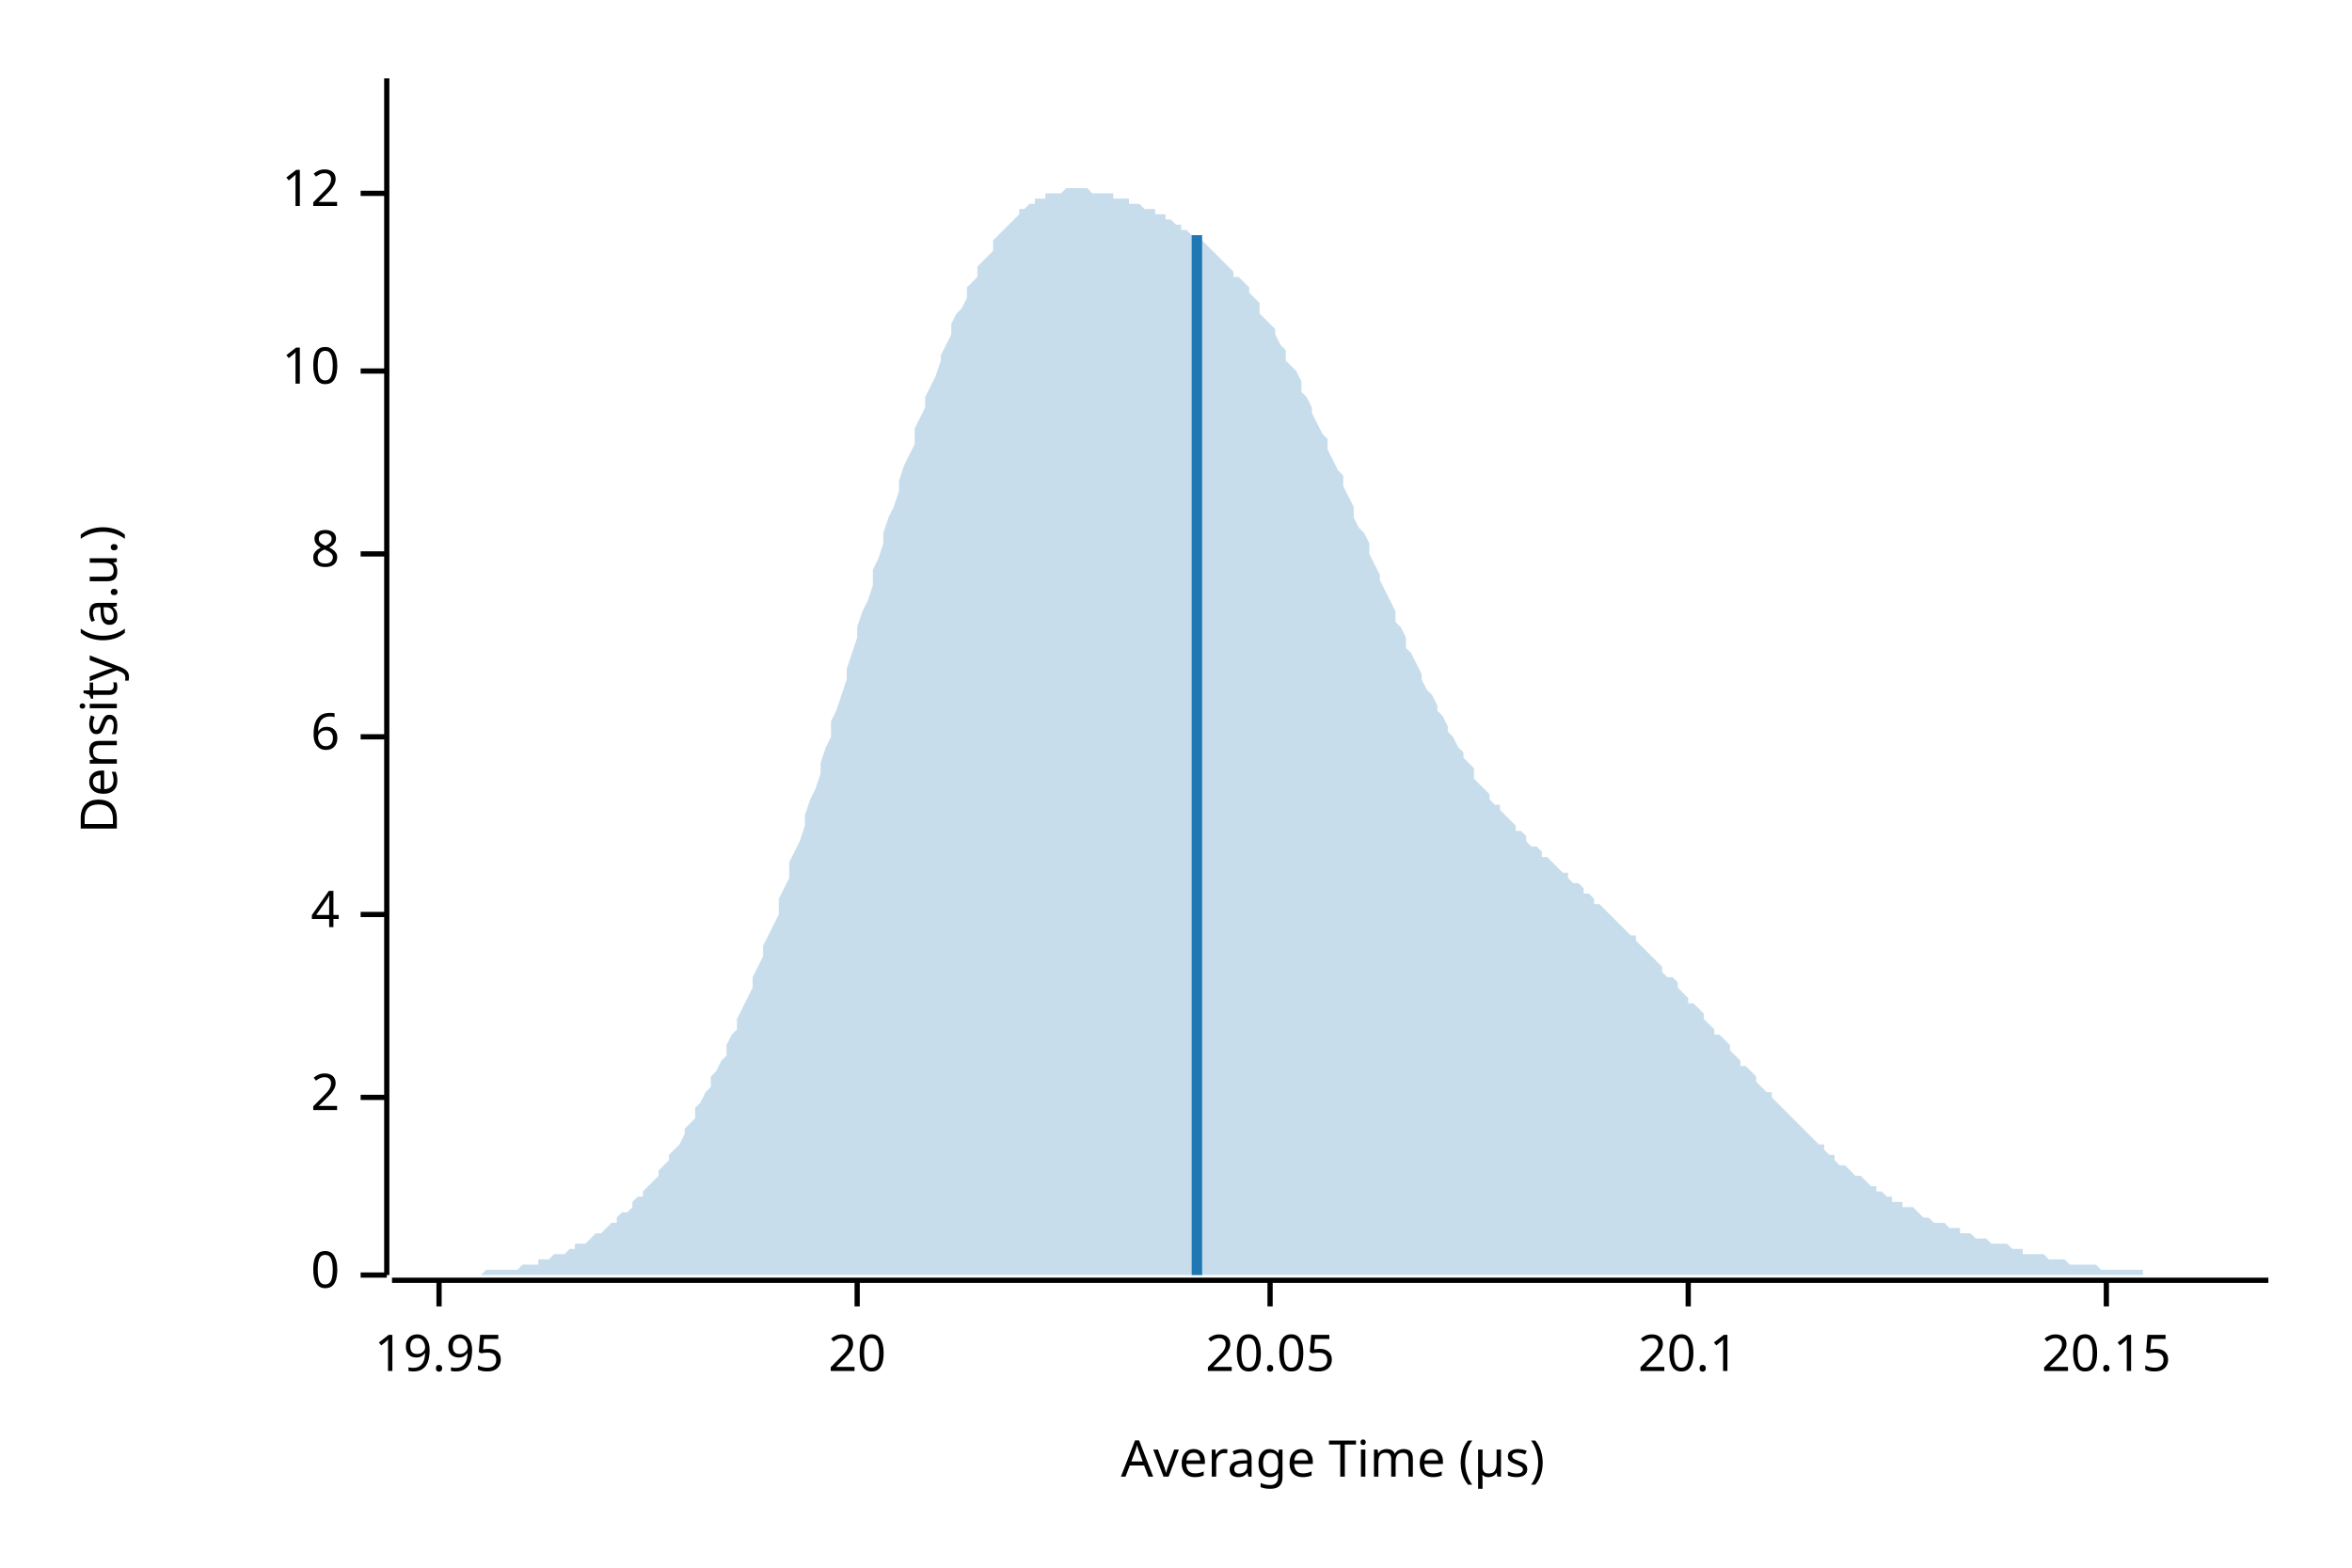
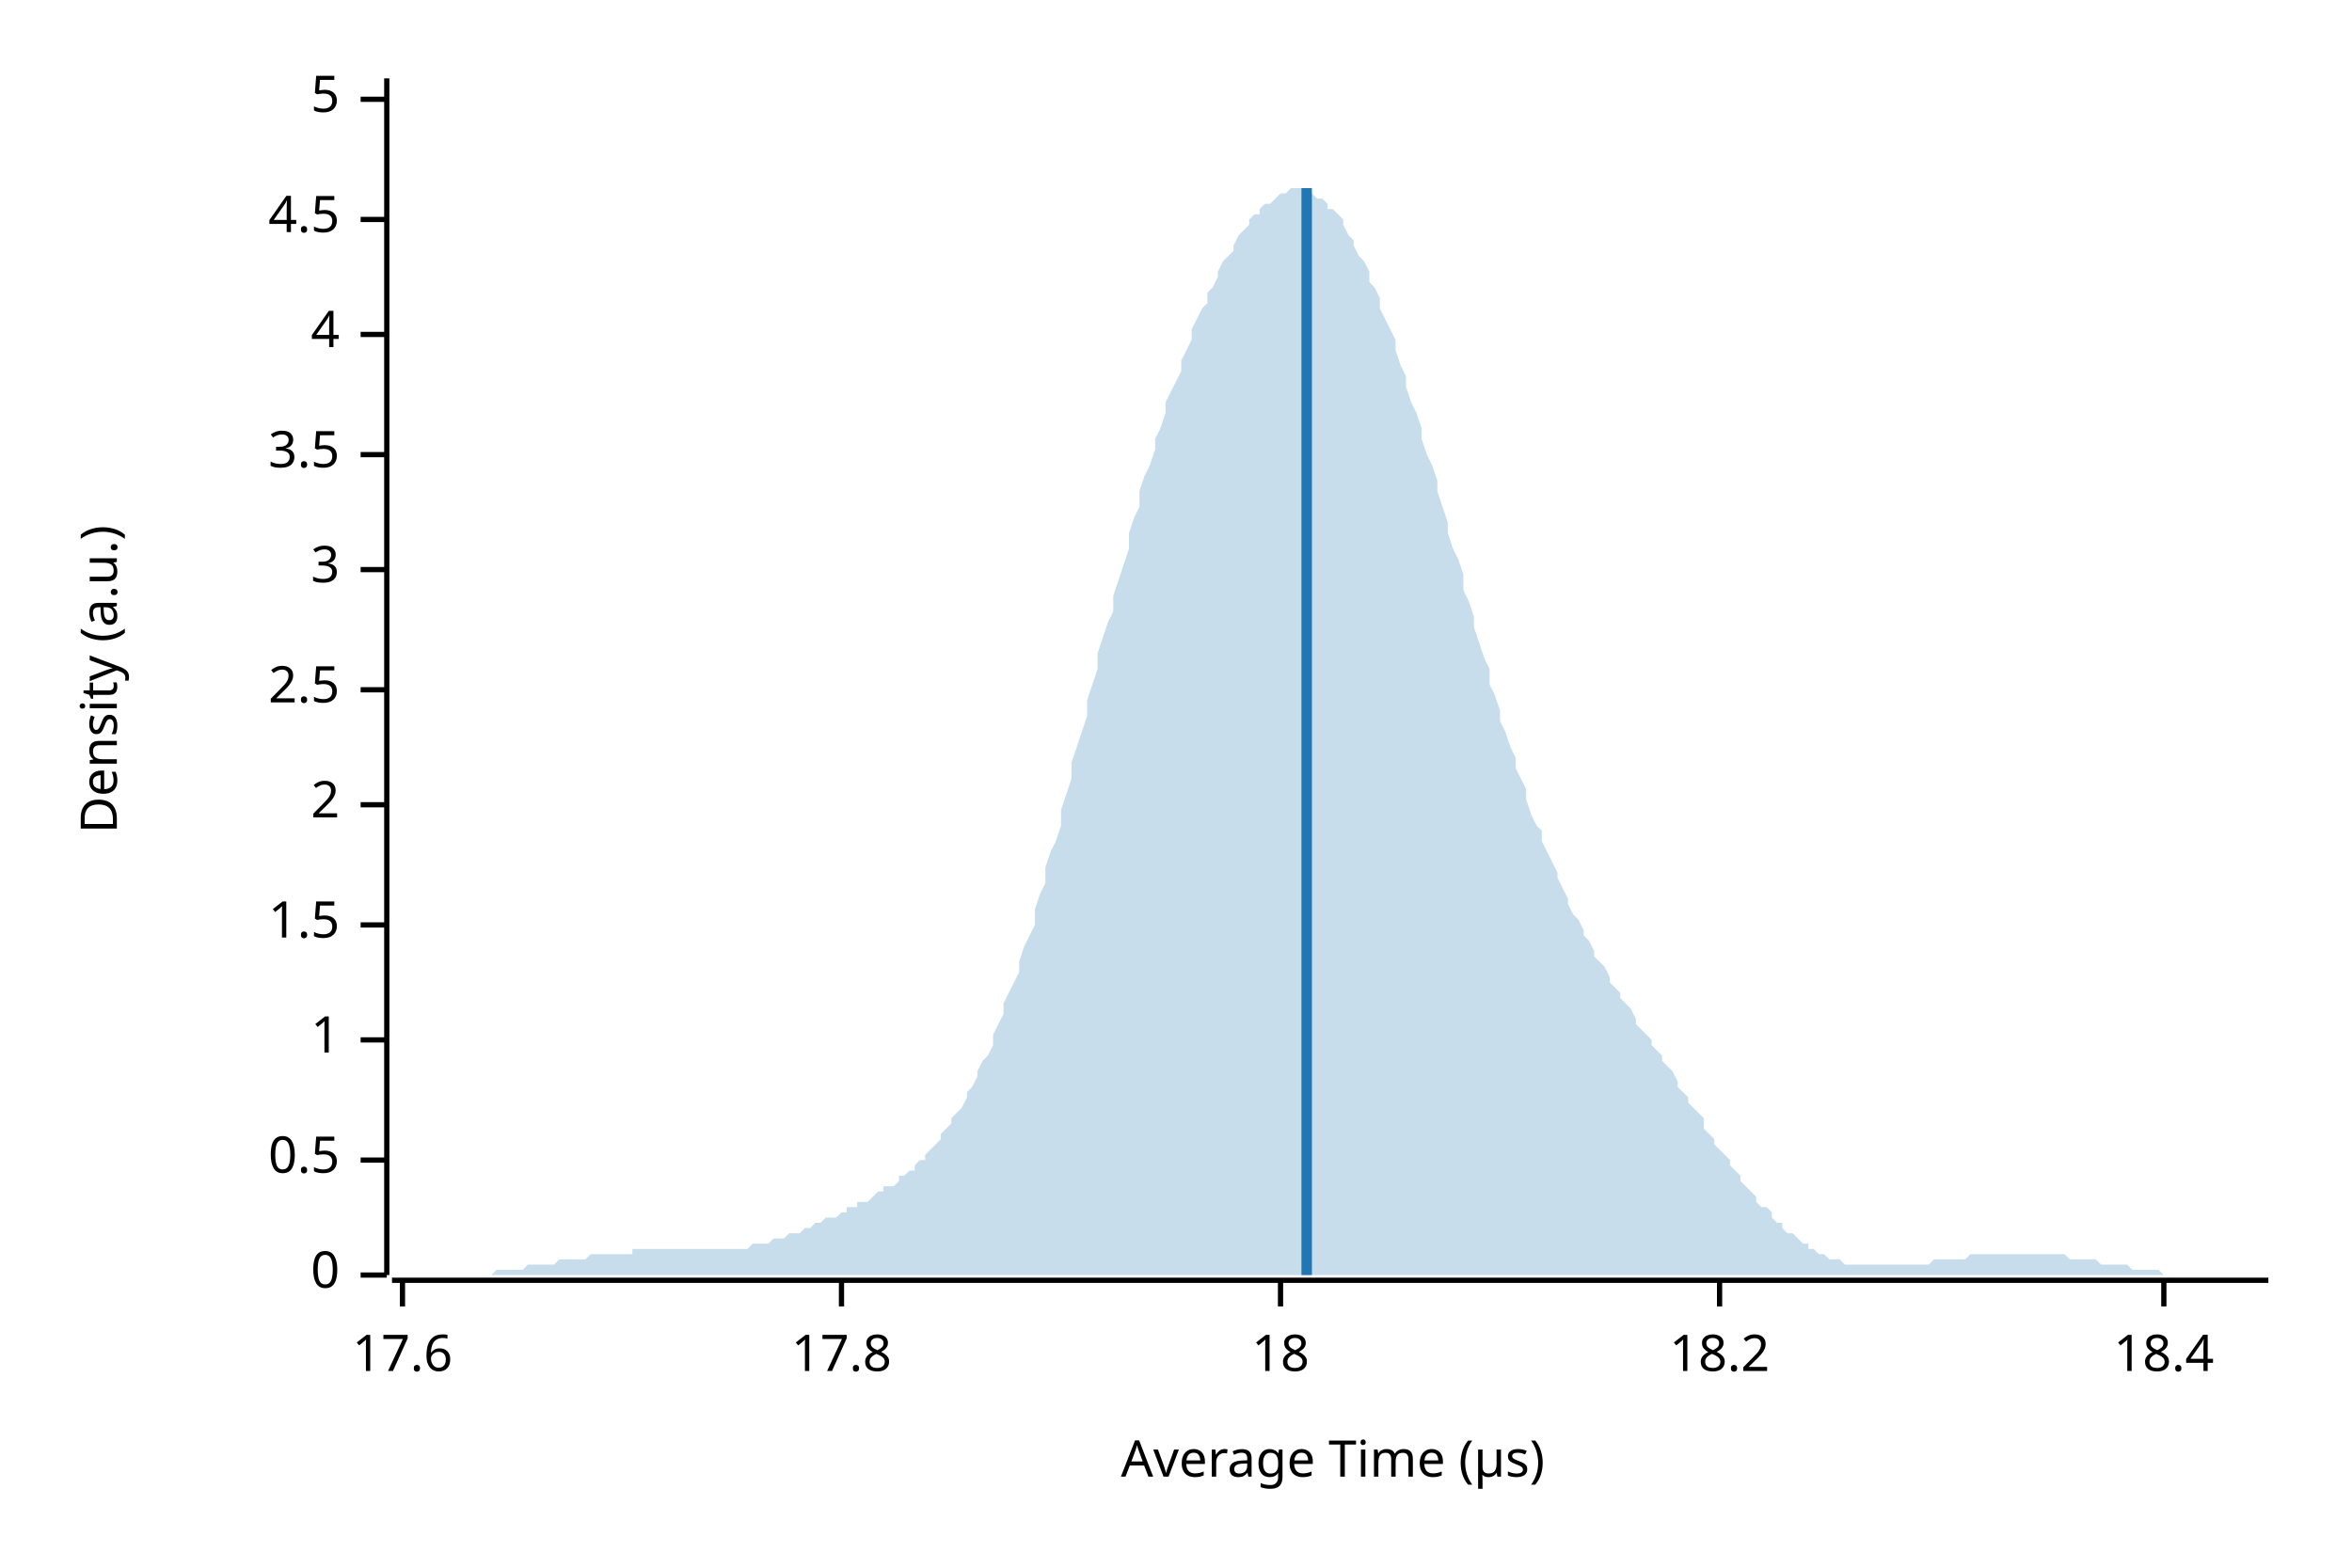
<svg xmlns="http://www.w3.org/2000/svg" width="450" height="300" viewBox="0 0 450 300">
  <text x="15" y="130" dy="0.76em" text-anchor="middle" font-family="sans-serif" font-size="9.677" opacity="1" fill="#000000" transform="rotate(270, 15, 130)">
Density (a.u.)
</text>
  <text x="255" y="285" dy="-0.5ex" text-anchor="middle" font-family="sans-serif" font-size="9.677" opacity="1" fill="#000000">
Average Time (µs)
</text>
  <polyline fill="none" opacity="1" stroke="#000000" stroke-width="1" points="74,15 74,244 " />
  <text x="65" y="244" dy="0.5ex" text-anchor="end" font-family="sans-serif" font-size="9.677" opacity="1" fill="#000000">
0
</text>
  <polyline fill="none" opacity="1" stroke="#000000" stroke-width="1" points="69,244 74,244 " />
-   <text x="65" y="210" dy="0.5ex" text-anchor="end" font-family="sans-serif" font-size="9.677" opacity="1" fill="#000000">
+   <text x="65" y="222" dy="0.5ex" text-anchor="end" font-family="sans-serif" font-size="9.677" opacity="1" fill="#000000">
+ 0.5
+ </text>
+   <polyline fill="none" opacity="1" stroke="#000000" stroke-width="1" points="69,222 74,222 " />
+   <text x="65" y="199" dy="0.5ex" text-anchor="end" font-family="sans-serif" font-size="9.677" opacity="1" fill="#000000">
+ 1
+ </text>
+   <polyline fill="none" opacity="1" stroke="#000000" stroke-width="1" points="69,199 74,199 " />
+   <text x="65" y="177" dy="0.5ex" text-anchor="end" font-family="sans-serif" font-size="9.677" opacity="1" fill="#000000">
+ 1.5
+ </text>
+   <polyline fill="none" opacity="1" stroke="#000000" stroke-width="1" points="69,177 74,177 " />
+   <text x="65" y="154" dy="0.5ex" text-anchor="end" font-family="sans-serif" font-size="9.677" opacity="1" fill="#000000">
2
</text>
-   <polyline fill="none" opacity="1" stroke="#000000" stroke-width="1" points="69,210 74,210 " />
-   <text x="65" y="175" dy="0.5ex" text-anchor="end" font-family="sans-serif" font-size="9.677" opacity="1" fill="#000000">
+   <polyline fill="none" opacity="1" stroke="#000000" stroke-width="1" points="69,154 74,154 " />
+   <text x="65" y="132" dy="0.5ex" text-anchor="end" font-family="sans-serif" font-size="9.677" opacity="1" fill="#000000">
+ 2.5
+ </text>
+   <polyline fill="none" opacity="1" stroke="#000000" stroke-width="1" points="69,132 74,132 " />
+   <text x="65" y="109" dy="0.5ex" text-anchor="end" font-family="sans-serif" font-size="9.677" opacity="1" fill="#000000">
+ 3
+ </text>
+   <polyline fill="none" opacity="1" stroke="#000000" stroke-width="1" points="69,109 74,109 " />
+   <text x="65" y="87" dy="0.5ex" text-anchor="end" font-family="sans-serif" font-size="9.677" opacity="1" fill="#000000">
+ 3.5
+ </text>
+   <polyline fill="none" opacity="1" stroke="#000000" stroke-width="1" points="69,87 74,87 " />
+   <text x="65" y="64" dy="0.5ex" text-anchor="end" font-family="sans-serif" font-size="9.677" opacity="1" fill="#000000">
4
</text>
-   <polyline fill="none" opacity="1" stroke="#000000" stroke-width="1" points="69,175 74,175 " />
-   <text x="65" y="141" dy="0.5ex" text-anchor="end" font-family="sans-serif" font-size="9.677" opacity="1" fill="#000000">
- 6
+   <polyline fill="none" opacity="1" stroke="#000000" stroke-width="1" points="69,64 74,64 " />
+   <text x="65" y="42" dy="0.5ex" text-anchor="end" font-family="sans-serif" font-size="9.677" opacity="1" fill="#000000">
+ 4.5
</text>
-   <polyline fill="none" opacity="1" stroke="#000000" stroke-width="1" points="69,141 74,141 " />
-   <text x="65" y="106" dy="0.5ex" text-anchor="end" font-family="sans-serif" font-size="9.677" opacity="1" fill="#000000">
- 8
+   <polyline fill="none" opacity="1" stroke="#000000" stroke-width="1" points="69,42 74,42 " />
+   <text x="65" y="19" dy="0.5ex" text-anchor="end" font-family="sans-serif" font-size="9.677" opacity="1" fill="#000000">
+ 5
</text>
-   <polyline fill="none" opacity="1" stroke="#000000" stroke-width="1" points="69,106 74,106 " />
-   <text x="65" y="71" dy="0.5ex" text-anchor="end" font-family="sans-serif" font-size="9.677" opacity="1" fill="#000000">
- 10
+   <polyline fill="none" opacity="1" stroke="#000000" stroke-width="1" points="69,19 74,19 " />
+   <polyline fill="none" opacity="1" stroke="#000000" stroke-width="1" points="75,245 434,245 " />
+   <text x="77" y="255" dy="0.76em" text-anchor="middle" font-family="sans-serif" font-size="9.677" opacity="1" fill="#000000">
+ 17.6
</text>
-   <polyline fill="none" opacity="1" stroke="#000000" stroke-width="1" points="69,71 74,71 " />
-   <text x="65" y="37" dy="0.5ex" text-anchor="end" font-family="sans-serif" font-size="9.677" opacity="1" fill="#000000">
- 12
+   <polyline fill="none" opacity="1" stroke="#000000" stroke-width="1" points="77,245 77,250 " />
+   <text x="161" y="255" dy="0.76em" text-anchor="middle" font-family="sans-serif" font-size="9.677" opacity="1" fill="#000000">
+ 17.8
</text>
-   <polyline fill="none" opacity="1" stroke="#000000" stroke-width="1" points="69,37 74,37 " />
-   <polyline fill="none" opacity="1" stroke="#000000" stroke-width="1" points="75,245 434,245 " />
-   <text x="84" y="255" dy="0.76em" text-anchor="middle" font-family="sans-serif" font-size="9.677" opacity="1" fill="#000000">
- 19.95
+   <polyline fill="none" opacity="1" stroke="#000000" stroke-width="1" points="161,245 161,250 " />
+   <text x="245" y="255" dy="0.76em" text-anchor="middle" font-family="sans-serif" font-size="9.677" opacity="1" fill="#000000">
+ 18
</text>
-   <polyline fill="none" opacity="1" stroke="#000000" stroke-width="1" points="84,245 84,250 " />
-   <text x="164" y="255" dy="0.76em" text-anchor="middle" font-family="sans-serif" font-size="9.677" opacity="1" fill="#000000">
- 20
+   <polyline fill="none" opacity="1" stroke="#000000" stroke-width="1" points="245,245 245,250 " />
+   <text x="329" y="255" dy="0.76em" text-anchor="middle" font-family="sans-serif" font-size="9.677" opacity="1" fill="#000000">
+ 18.2
</text>
-   <polyline fill="none" opacity="1" stroke="#000000" stroke-width="1" points="164,245 164,250 " />
-   <text x="243" y="255" dy="0.76em" text-anchor="middle" font-family="sans-serif" font-size="9.677" opacity="1" fill="#000000">
- 20.05
+   <polyline fill="none" opacity="1" stroke="#000000" stroke-width="1" points="329,245 329,250 " />
+   <text x="414" y="255" dy="0.76em" text-anchor="middle" font-family="sans-serif" font-size="9.677" opacity="1" fill="#000000">
+ 18.4
</text>
-   <polyline fill="none" opacity="1" stroke="#000000" stroke-width="1" points="243,245 243,250 " />
-   <text x="323" y="255" dy="0.76em" text-anchor="middle" font-family="sans-serif" font-size="9.677" opacity="1" fill="#000000">
- 20.1
- </text>
-   <polyline fill="none" opacity="1" stroke="#000000" stroke-width="1" points="323,245 323,250 " />
-   <text x="403" y="255" dy="0.76em" text-anchor="middle" font-family="sans-serif" font-size="9.677" opacity="1" fill="#000000">
- 20.15
- </text>
-   <polyline fill="none" opacity="1" stroke="#000000" stroke-width="1" points="403,245 403,250 " />
-   <polygon opacity="0.25" fill="#1F78B4" points="75,244 75,244 76,244 77,244 77,244 78,244 79,244 80,244 80,244 81,244 82,244 82,244 83,244 84,244 85,244 85,244 86,244 87,244 87,244 88,244 89,244 90,244 90,244 91,244 92,244 92,244 93,243 94,243 95,243 95,243 96,243 97,243 98,243 98,243 99,243 100,242 100,242 101,242 102,242 103,242 103,241 104,241 105,241 105,241 106,240 107,240 108,240 108,240 109,239 110,239 110,238 111,238 112,238 113,237 113,237 114,236 115,236 116,235 116,235 117,234 118,234 118,233 119,232 120,232 121,231 121,230 122,229 123,229 123,228 124,227 125,226 126,225 126,224 127,223 128,222 128,221 129,220 130,219 131,217 131,216 132,215 133,214 133,212 134,211 135,209 136,208 136,206 137,205 138,203 139,202 139,200 140,198 141,197 141,195 142,193 143,191 144,189 144,187 145,185 146,183 146,181 147,179 148,177 149,175 149,172 150,170 151,168 151,165 152,163 153,161 154,158 154,156 155,153 156,151 157,148 157,146 158,143 159,141 159,138 160,136 161,133 162,130 162,128 163,125 164,122 164,120 165,117 166,115 167,112 167,109 168,107 169,104 169,102 170,99 171,97 172,94 172,92 173,89 174,87 175,85 175,82 176,80 177,78 177,76 178,74 179,72 180,69 180,68 181,66 182,64 182,62 183,60 184,59 185,57 185,55 186,54 187,53 187,51 188,50 189,49 190,48 190,46 191,45 192,44 192,44 193,43 194,42 195,41 195,40 196,40 197,39 198,39 198,38 199,38 200,38 200,37 201,37 202,37 203,37 203,37 204,36 205,36 205,36 206,36 207,36 208,36 208,36 209,37 210,37 210,37 211,37 212,37 213,37 213,38 214,38 215,38 216,38 216,39 217,39 218,39 218,39 219,40 220,40 221,40 221,41 222,41 223,41 223,42 224,42 225,43 226,43 226,44 227,44 228,45 228,45 229,46 230,46 231,47 231,47 232,48 233,49 233,49 234,50 235,51 236,52 236,53 237,53 238,54 239,55 239,56 240,57 241,58 241,60 242,61 243,62 244,63 244,64 245,66 246,67 246,69 247,70 248,71 249,73 249,75 250,76 251,78 251,79 252,81 253,83 254,84 254,86 255,88 256,90 257,91 257,93 258,95 259,97 259,99 260,101 261,102 262,104 262,106 263,108 264,110 264,111 265,113 266,115 267,117 267,119 268,120 269,122 269,124 270,125 271,127 272,129 272,130 273,132 274,133 275,135 275,136 276,137 277,139 277,140 278,141 279,143 280,144 280,145 281,146 282,147 282,149 283,150 284,151 285,152 285,153 286,154 287,154 287,155 288,156 289,157 290,158 290,159 291,159 292,160 292,161 293,162 294,162 295,163 295,164 296,164 297,165 298,166 298,166 299,167 300,167 300,168 301,169 302,169 303,170 303,171 304,171 305,172 305,173 306,173 307,174 308,175 308,175 309,176 310,177 310,177 311,178 312,179 313,179 313,180 314,181 315,182 316,183 316,183 317,184 318,185 318,186 319,187 320,187 321,188 321,189 322,190 323,191 323,192 324,192 325,193 326,194 326,195 327,196 328,197 328,198 329,198 330,199 331,200 331,201 332,202 333,203 333,204 334,204 335,205 336,206 336,207 337,208 338,209 339,209 339,210 340,211 341,212 341,212 342,213 343,214 344,215 344,215 345,216 346,217 346,217 347,218 348,219 349,219 349,220 350,221 351,221 351,222 352,223 353,223 354,224 354,224 355,225 356,225 357,226 357,226 358,227 359,227 359,228 360,228 361,229 362,229 362,230 363,230 364,230 364,231 365,231 366,231 367,232 367,232 368,233 369,233 369,233 370,234 371,234 372,234 372,234 373,235 374,235 375,235 375,236 376,236 377,236 377,236 378,237 379,237 380,237 380,237 381,238 382,238 382,238 383,238 384,238 385,239 385,239 386,239 387,239 387,240 388,240 389,240 390,240 390,240 391,240 392,241 392,241 393,241 394,241 395,241 395,241 396,242 397,242 398,242 398,242 399,242 400,242 400,242 401,242 402,243 403,243 403,243 404,243 405,243 405,243 406,243 407,243 408,243 408,243 409,243 410,243 410,244 411,244 412,244 413,244 413,244 414,244 415,244 416,244 416,244 417,244 418,244 418,244 419,244 420,244 421,244 421,244 422,244 423,244 423,244 424,244 425,244 426,244 426,244 427,244 428,244 428,244 429,244 430,244 431,244 431,244 432,244 433,244 434,244 434,244 75,244 " />
-   <polyline fill="none" opacity="1" stroke="#1F78B4" stroke-width="2" points="229,244 229,45 " />
+   <polyline fill="none" opacity="1" stroke="#000000" stroke-width="1" points="414,245 414,250 " />
+   <polygon opacity="0.25" fill="#1F78B4" points="75,244 75,244 76,244 77,244 77,244 78,244 79,244 80,244 80,244 81,244 82,244 82,244 83,244 84,244 85,244 85,244 86,244 87,244 87,244 88,244 89,244 90,244 90,244 91,244 92,244 92,244 93,244 94,244 95,243 95,243 96,243 97,243 98,243 98,243 99,243 100,243 100,243 101,242 102,242 103,242 103,242 104,242 105,242 105,242 106,242 107,241 108,241 108,241 109,241 110,241 110,241 111,241 112,241 113,240 113,240 114,240 115,240 116,240 116,240 117,240 118,240 118,240 119,240 120,240 121,240 121,239 122,239 123,239 123,239 124,239 125,239 126,239 126,239 127,239 128,239 128,239 129,239 130,239 131,239 131,239 132,239 133,239 133,239 134,239 135,239 136,239 136,239 137,239 138,239 139,239 139,239 140,239 141,239 141,239 142,239 143,239 144,238 144,238 145,238 146,238 146,238 147,238 148,237 149,237 149,237 150,237 151,236 151,236 152,236 153,236 154,235 154,235 155,235 156,234 157,234 157,234 158,233 159,233 159,233 160,233 161,232 162,232 162,231 163,231 164,231 164,230 165,230 166,230 167,229 167,229 168,228 169,228 169,227 170,227 171,227 172,226 172,225 173,225 174,224 175,224 175,223 176,222 177,222 177,221 178,220 179,219 180,218 180,217 181,216 182,215 182,214 183,213 184,212 185,210 185,209 186,208 187,206 187,205 188,203 189,202 190,200 190,198 191,196 192,194 192,192 193,190 194,188 195,186 195,184 196,181 197,179 198,177 198,174 199,171 200,169 200,166 201,163 202,161 203,158 203,155 204,152 205,149 205,146 206,143 207,140 208,137 208,134 209,131 210,128 210,125 211,122 212,119 213,117 213,114 214,111 215,108 216,105 216,102 217,99 218,97 218,94 219,91 220,89 221,86 221,84 222,82 223,79 223,77 224,75 225,73 226,71 226,69 227,67 228,65 228,63 229,61 230,59 231,58 231,56 232,55 233,53 233,52 234,50 235,49 236,48 236,47 237,45 238,44 239,43 239,42 240,41 241,41 241,40 242,39 243,39 244,38 244,38 245,37 246,37 246,37 247,36 248,36 249,36 249,36 250,37 251,37 251,37 252,38 253,38 254,39 254,40 255,40 256,41 257,42 257,43 258,45 259,46 259,47 260,49 261,50 262,52 262,54 263,55 264,57 264,59 265,61 266,63 267,65 267,67 268,70 269,72 269,74 270,77 271,79 272,82 272,84 273,87 274,89 275,92 275,94 276,97 277,100 277,102 278,105 279,107 280,110 280,113 281,115 282,118 282,120 283,123 284,126 285,128 285,131 286,133 287,136 287,138 288,140 289,143 290,145 290,147 291,149 292,151 292,153 293,156 294,158 295,159 295,161 296,163 297,165 298,167 298,168 299,170 300,172 300,173 301,175 302,176 303,178 303,179 304,180 305,182 305,183 306,184 307,185 308,187 308,188 309,189 310,190 310,191 311,192 312,193 313,195 313,196 314,197 315,198 316,199 316,200 317,201 318,202 318,203 319,204 320,205 321,207 321,208 322,209 323,210 323,211 324,212 325,213 326,214 326,216 327,217 328,218 328,219 329,220 330,221 331,222 331,223 332,224 333,225 333,226 334,227 335,228 336,229 336,230 337,231 338,231 339,232 339,233 340,234 341,234 341,235 342,236 343,236 344,237 344,237 345,238 346,238 346,239 347,239 348,240 349,240 349,240 350,241 351,241 351,241 352,241 353,242 354,242 354,242 355,242 356,242 357,242 357,242 358,242 359,242 359,242 360,242 361,242 362,242 362,242 363,242 364,242 364,242 365,242 366,242 367,242 367,242 368,242 369,242 369,242 370,241 371,241 372,241 372,241 373,241 374,241 375,241 375,241 376,241 377,240 377,240 378,240 379,240 380,240 380,240 381,240 382,240 382,240 383,240 384,240 385,240 385,240 386,240 387,240 387,240 388,240 389,240 390,240 390,240 391,240 392,240 392,240 393,240 394,240 395,240 395,240 396,241 397,241 398,241 398,241 399,241 400,241 400,241 401,241 402,242 403,242 403,242 404,242 405,242 405,242 406,242 407,242 408,243 408,243 409,243 410,243 410,243 411,243 412,243 413,243 413,243 414,244 415,244 416,244 416,244 417,244 418,244 418,244 419,244 420,244 421,244 421,244 422,244 423,244 423,244 424,244 425,244 426,244 426,244 427,244 428,244 428,244 429,244 430,244 431,244 431,244 432,244 433,244 434,244 434,244 75,244 " />
+   <polyline fill="none" opacity="1" stroke="#1F78B4" stroke-width="2" points="250,244 250,36 " />
</svg>
